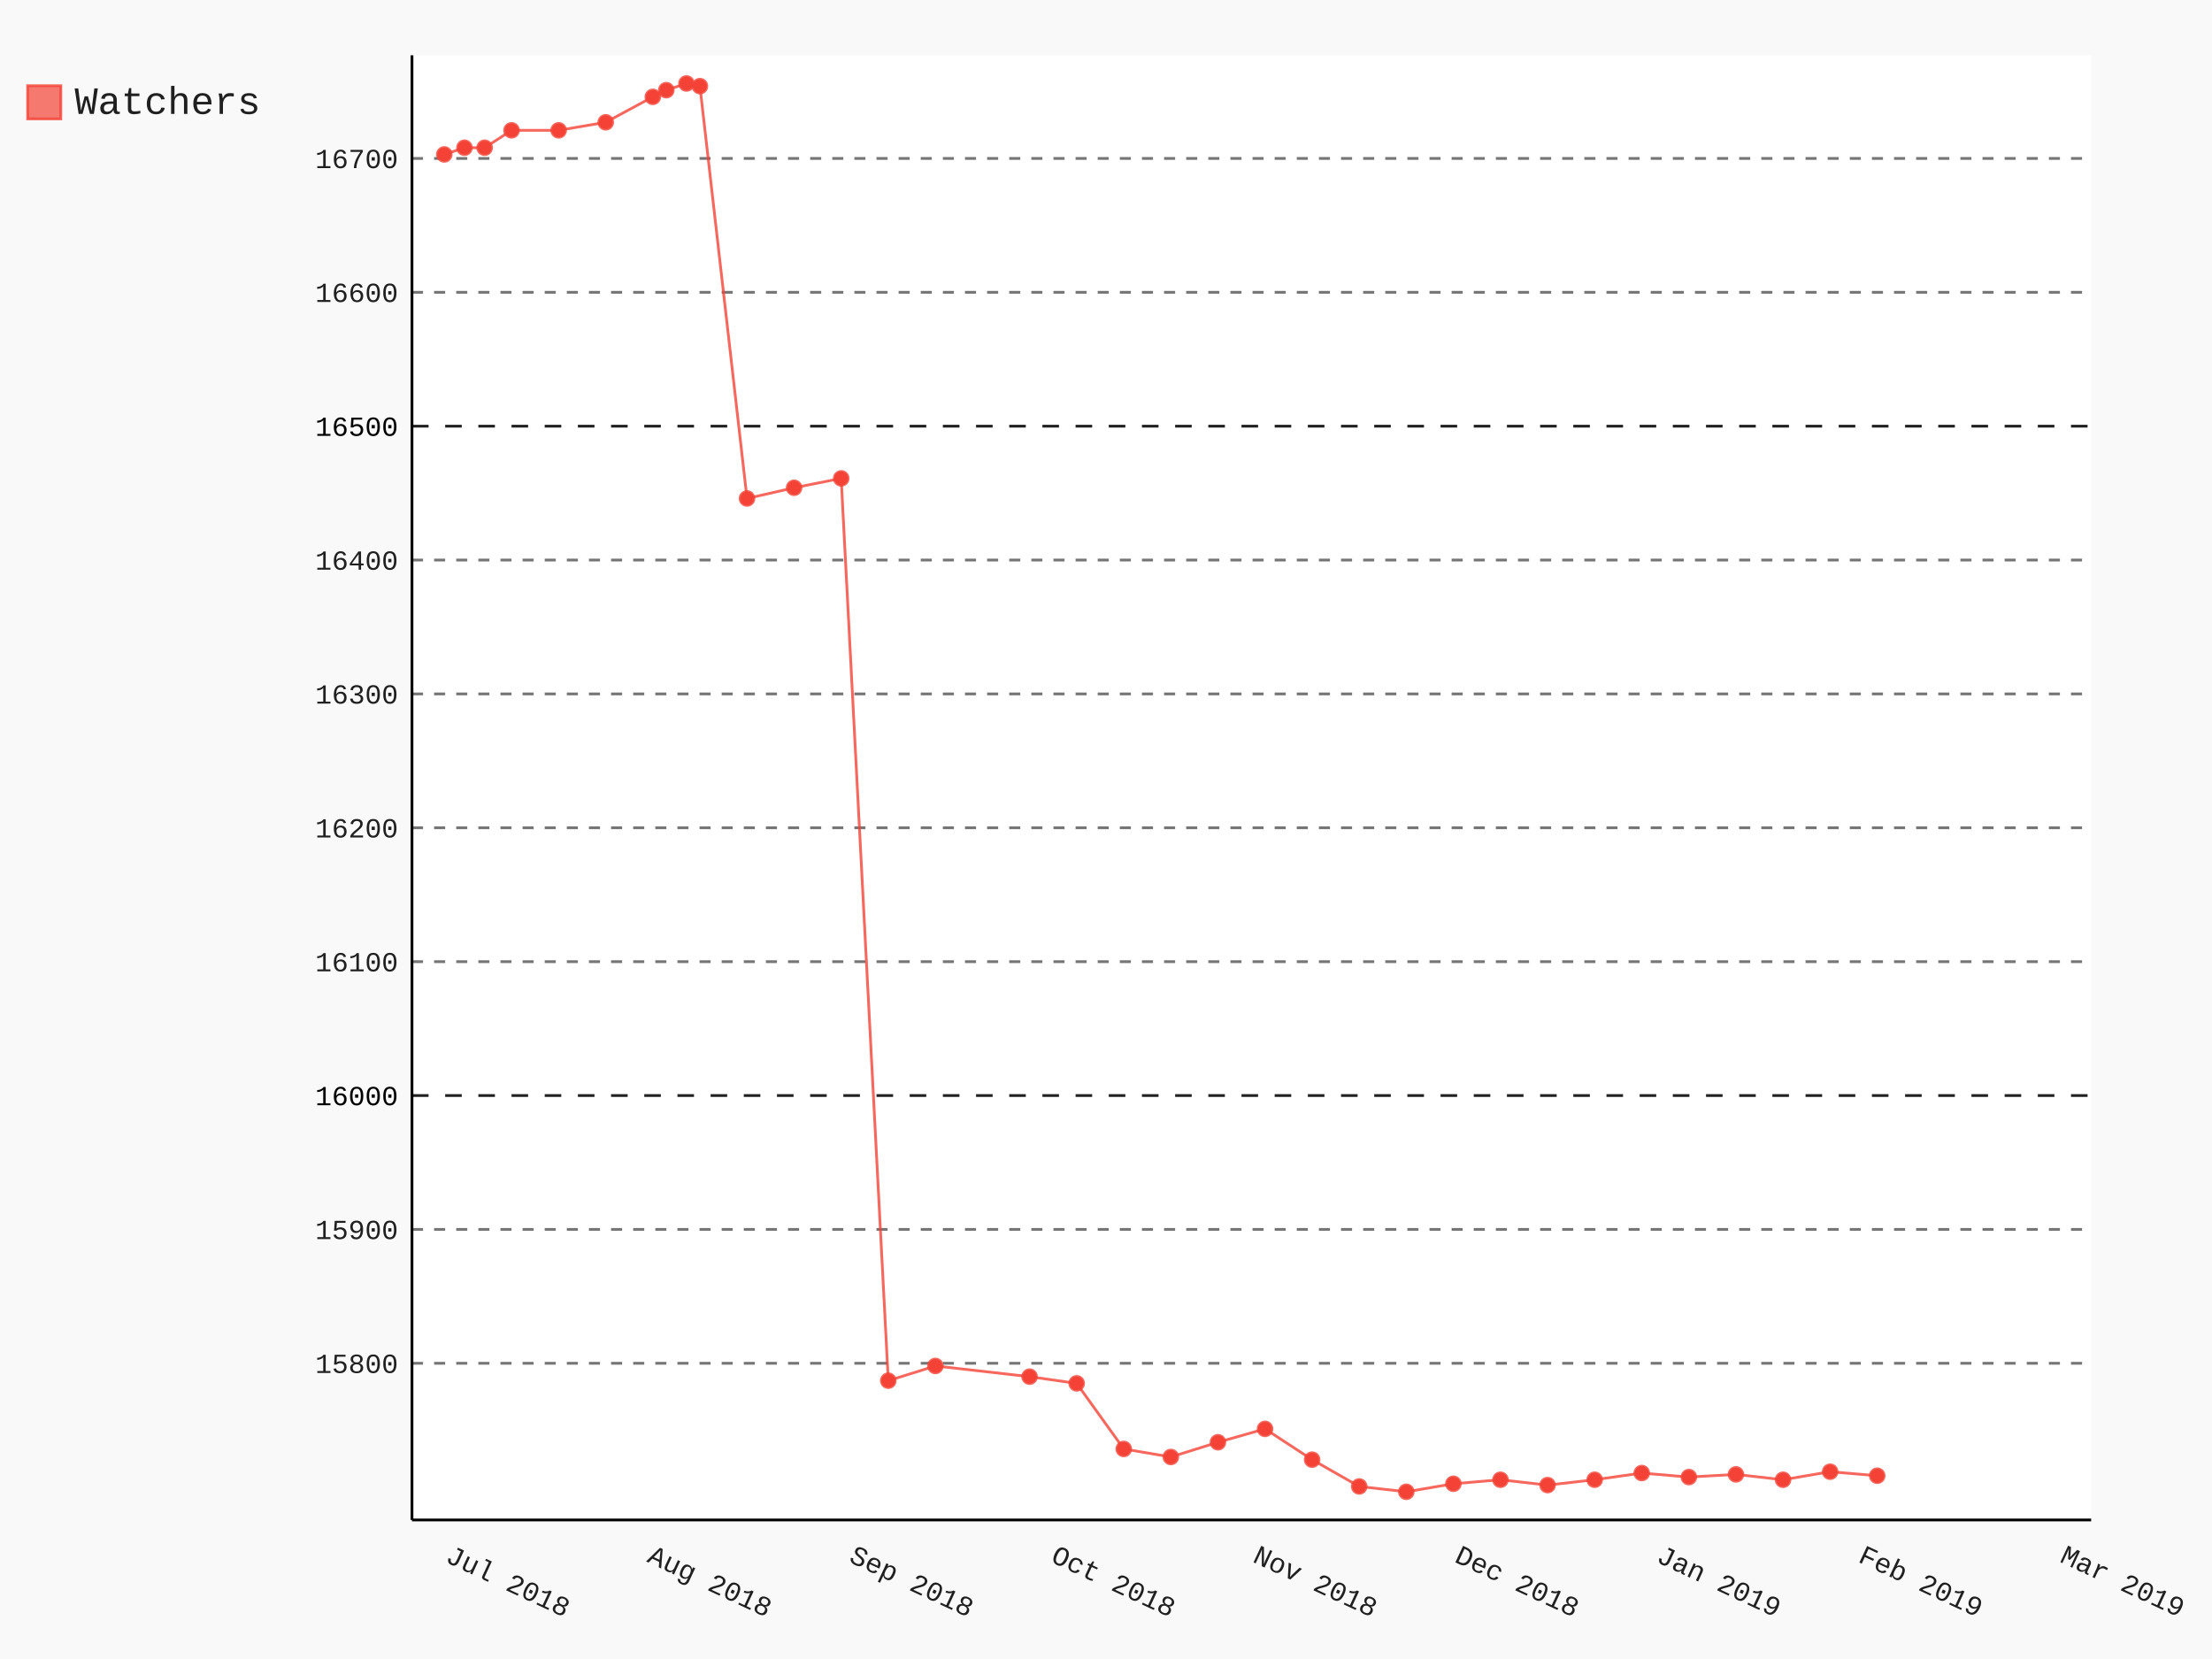
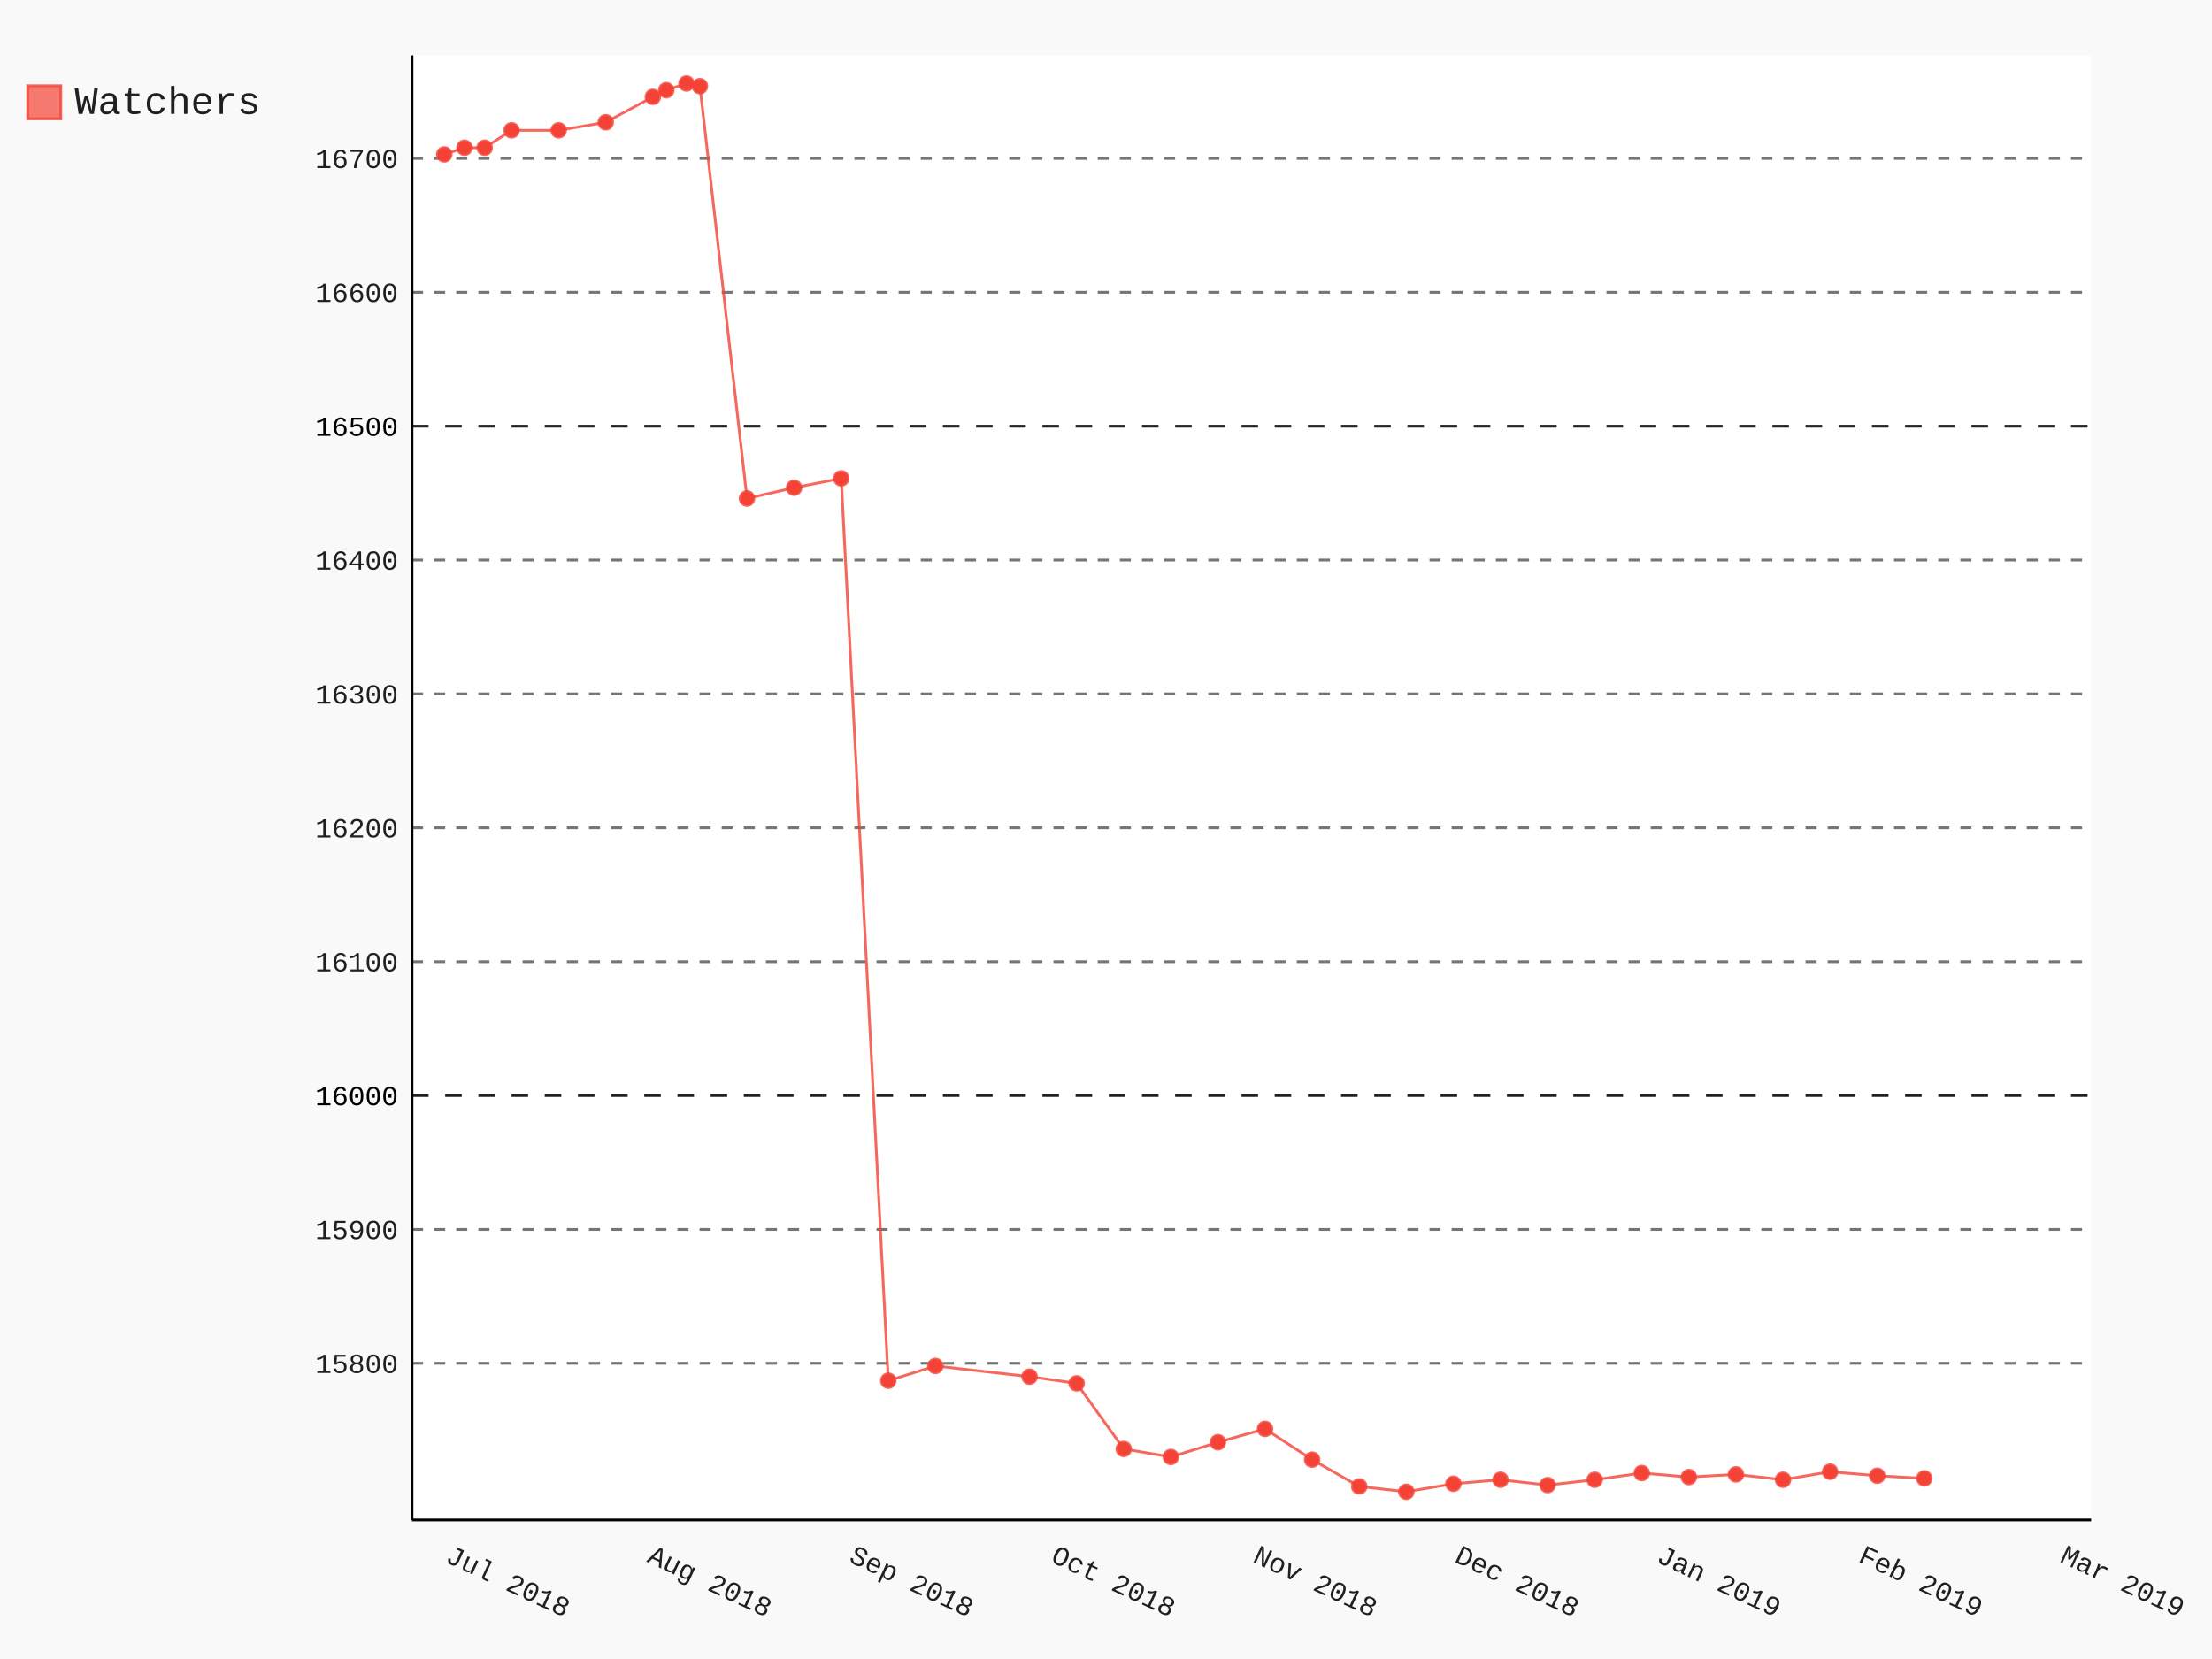
- <svg xmlns="http://www.w3.org/2000/svg" class="pygal-chart" id="chart-bdfc8fd7-eb15-48c1-b6ab-bbaa604e2da3" viewBox="0 0 800 600">
+ <svg xmlns="http://www.w3.org/2000/svg" class="pygal-chart" id="chart-ef6b535f-7dc6-477e-b79a-57ef24a3fc6a" viewBox="0 0 800 600">
  <defs>
-     <style type="text/css">#chart-bdfc8fd7-eb15-48c1-b6ab-bbaa604e2da3{-webkit-user-select:none;-webkit-font-smoothing:antialiased;font-family:Consolas,"Liberation Mono",Menlo,Courier,monospace}#chart-bdfc8fd7-eb15-48c1-b6ab-bbaa604e2da3 .title{font-family:Consolas,"Liberation Mono",Menlo,Courier,monospace;font-size:16px}#chart-bdfc8fd7-eb15-48c1-b6ab-bbaa604e2da3 .legends .legend text{font-family:Consolas,"Liberation Mono",Menlo,Courier,monospace;font-size:14px}#chart-bdfc8fd7-eb15-48c1-b6ab-bbaa604e2da3 .axis text{font-family:Consolas,"Liberation Mono",Menlo,Courier,monospace;font-size:10px}#chart-bdfc8fd7-eb15-48c1-b6ab-bbaa604e2da3 .axis text.major{font-family:Consolas,"Liberation Mono",Menlo,Courier,monospace;font-size:10px}#chart-bdfc8fd7-eb15-48c1-b6ab-bbaa604e2da3 .text-overlay text.value{font-family:Consolas,"Liberation Mono",Menlo,Courier,monospace;font-size:16px}#chart-bdfc8fd7-eb15-48c1-b6ab-bbaa604e2da3 .text-overlay text.label{font-family:Consolas,"Liberation Mono",Menlo,Courier,monospace;font-size:10px}#chart-bdfc8fd7-eb15-48c1-b6ab-bbaa604e2da3 .tooltip{font-family:Consolas,"Liberation Mono",Menlo,Courier,monospace;font-size:14px}#chart-bdfc8fd7-eb15-48c1-b6ab-bbaa604e2da3 text.no_data{font-family:Consolas,"Liberation Mono",Menlo,Courier,monospace;font-size:64px}
- #chart-bdfc8fd7-eb15-48c1-b6ab-bbaa604e2da3{background-color:rgba(249,249,249,1)}#chart-bdfc8fd7-eb15-48c1-b6ab-bbaa604e2da3 path,#chart-bdfc8fd7-eb15-48c1-b6ab-bbaa604e2da3 line,#chart-bdfc8fd7-eb15-48c1-b6ab-bbaa604e2da3 rect,#chart-bdfc8fd7-eb15-48c1-b6ab-bbaa604e2da3 circle{-webkit-transition:150ms;-moz-transition:150ms;transition:150ms}#chart-bdfc8fd7-eb15-48c1-b6ab-bbaa604e2da3 .graph &gt; .background{fill:rgba(249,249,249,1)}#chart-bdfc8fd7-eb15-48c1-b6ab-bbaa604e2da3 .plot &gt; .background{fill:rgba(255,255,255,1)}#chart-bdfc8fd7-eb15-48c1-b6ab-bbaa604e2da3 .graph{fill:rgba(0,0,0,.87)}#chart-bdfc8fd7-eb15-48c1-b6ab-bbaa604e2da3 text.no_data{fill:rgba(0,0,0,1)}#chart-bdfc8fd7-eb15-48c1-b6ab-bbaa604e2da3 .title{fill:rgba(0,0,0,1)}#chart-bdfc8fd7-eb15-48c1-b6ab-bbaa604e2da3 .legends .legend text{fill:rgba(0,0,0,.87)}#chart-bdfc8fd7-eb15-48c1-b6ab-bbaa604e2da3 .legends .legend:hover text{fill:rgba(0,0,0,1)}#chart-bdfc8fd7-eb15-48c1-b6ab-bbaa604e2da3 .axis .line{stroke:rgba(0,0,0,1)}#chart-bdfc8fd7-eb15-48c1-b6ab-bbaa604e2da3 .axis .guide.line{stroke:rgba(0,0,0,.54)}#chart-bdfc8fd7-eb15-48c1-b6ab-bbaa604e2da3 .axis .major.line{stroke:rgba(0,0,0,.87)}#chart-bdfc8fd7-eb15-48c1-b6ab-bbaa604e2da3 .axis text.major{fill:rgba(0,0,0,1)}#chart-bdfc8fd7-eb15-48c1-b6ab-bbaa604e2da3 .axis.y .guides:hover .guide.line,#chart-bdfc8fd7-eb15-48c1-b6ab-bbaa604e2da3 .line-graph .axis.x .guides:hover .guide.line,#chart-bdfc8fd7-eb15-48c1-b6ab-bbaa604e2da3 .stackedline-graph .axis.x .guides:hover .guide.line,#chart-bdfc8fd7-eb15-48c1-b6ab-bbaa604e2da3 .xy-graph .axis.x .guides:hover .guide.line{stroke:rgba(0,0,0,1)}#chart-bdfc8fd7-eb15-48c1-b6ab-bbaa604e2da3 .axis .guides:hover text{fill:rgba(0,0,0,1)}#chart-bdfc8fd7-eb15-48c1-b6ab-bbaa604e2da3 .reactive{fill-opacity:.7;stroke-opacity:.8}#chart-bdfc8fd7-eb15-48c1-b6ab-bbaa604e2da3 .ci{stroke:rgba(0,0,0,.87)}#chart-bdfc8fd7-eb15-48c1-b6ab-bbaa604e2da3 .reactive.active,#chart-bdfc8fd7-eb15-48c1-b6ab-bbaa604e2da3 .active .reactive{fill-opacity:.8;stroke-opacity:.9;stroke-width:4}#chart-bdfc8fd7-eb15-48c1-b6ab-bbaa604e2da3 .ci .reactive.active{stroke-width:1.5}#chart-bdfc8fd7-eb15-48c1-b6ab-bbaa604e2da3 .series text{fill:rgba(0,0,0,1)}#chart-bdfc8fd7-eb15-48c1-b6ab-bbaa604e2da3 .tooltip rect{fill:rgba(255,255,255,1);stroke:rgba(0,0,0,1);-webkit-transition:opacity 150ms;-moz-transition:opacity 150ms;transition:opacity 150ms}#chart-bdfc8fd7-eb15-48c1-b6ab-bbaa604e2da3 .tooltip .label{fill:rgba(0,0,0,.87)}#chart-bdfc8fd7-eb15-48c1-b6ab-bbaa604e2da3 .tooltip .label{fill:rgba(0,0,0,.87)}#chart-bdfc8fd7-eb15-48c1-b6ab-bbaa604e2da3 .tooltip .legend{font-size:.8em;fill:rgba(0,0,0,.54)}#chart-bdfc8fd7-eb15-48c1-b6ab-bbaa604e2da3 .tooltip .x_label{font-size:.6em;fill:rgba(0,0,0,1)}#chart-bdfc8fd7-eb15-48c1-b6ab-bbaa604e2da3 .tooltip .xlink{font-size:.5em;text-decoration:underline}#chart-bdfc8fd7-eb15-48c1-b6ab-bbaa604e2da3 .tooltip .value{font-size:1.5em}#chart-bdfc8fd7-eb15-48c1-b6ab-bbaa604e2da3 .bound{font-size:.5em}#chart-bdfc8fd7-eb15-48c1-b6ab-bbaa604e2da3 .max-value{font-size:.75em;fill:rgba(0,0,0,.54)}#chart-bdfc8fd7-eb15-48c1-b6ab-bbaa604e2da3 .map-element{fill:rgba(255,255,255,1);stroke:rgba(0,0,0,.54) !important}#chart-bdfc8fd7-eb15-48c1-b6ab-bbaa604e2da3 .map-element .reactive{fill-opacity:inherit;stroke-opacity:inherit}#chart-bdfc8fd7-eb15-48c1-b6ab-bbaa604e2da3 .color-0,#chart-bdfc8fd7-eb15-48c1-b6ab-bbaa604e2da3 .color-0 a:visited{stroke:#F44336;fill:#F44336}#chart-bdfc8fd7-eb15-48c1-b6ab-bbaa604e2da3 .text-overlay .color-0 text{fill:black}
- #chart-bdfc8fd7-eb15-48c1-b6ab-bbaa604e2da3 text.no_data{text-anchor:middle}#chart-bdfc8fd7-eb15-48c1-b6ab-bbaa604e2da3 .guide.line{fill:none}#chart-bdfc8fd7-eb15-48c1-b6ab-bbaa604e2da3 .centered{text-anchor:middle}#chart-bdfc8fd7-eb15-48c1-b6ab-bbaa604e2da3 .title{text-anchor:middle}#chart-bdfc8fd7-eb15-48c1-b6ab-bbaa604e2da3 .legends .legend text{fill-opacity:1}#chart-bdfc8fd7-eb15-48c1-b6ab-bbaa604e2da3 .axis.x text{text-anchor:middle}#chart-bdfc8fd7-eb15-48c1-b6ab-bbaa604e2da3 .axis.x:not(.web) text[transform]{text-anchor:start}#chart-bdfc8fd7-eb15-48c1-b6ab-bbaa604e2da3 .axis.x:not(.web) text[transform].backwards{text-anchor:end}#chart-bdfc8fd7-eb15-48c1-b6ab-bbaa604e2da3 .axis.y text{text-anchor:end}#chart-bdfc8fd7-eb15-48c1-b6ab-bbaa604e2da3 .axis.y text[transform].backwards{text-anchor:start}#chart-bdfc8fd7-eb15-48c1-b6ab-bbaa604e2da3 .axis.y2 text{text-anchor:start}#chart-bdfc8fd7-eb15-48c1-b6ab-bbaa604e2da3 .axis.y2 text[transform].backwards{text-anchor:end}#chart-bdfc8fd7-eb15-48c1-b6ab-bbaa604e2da3 .axis .guide.line{stroke-dasharray:4,4}#chart-bdfc8fd7-eb15-48c1-b6ab-bbaa604e2da3 .axis .major.guide.line{stroke-dasharray:6,6}#chart-bdfc8fd7-eb15-48c1-b6ab-bbaa604e2da3 .horizontal .axis.y .guide.line,#chart-bdfc8fd7-eb15-48c1-b6ab-bbaa604e2da3 .horizontal .axis.y2 .guide.line,#chart-bdfc8fd7-eb15-48c1-b6ab-bbaa604e2da3 .vertical .axis.x .guide.line{opacity:0}#chart-bdfc8fd7-eb15-48c1-b6ab-bbaa604e2da3 .horizontal .axis.always_show .guide.line,#chart-bdfc8fd7-eb15-48c1-b6ab-bbaa604e2da3 .vertical .axis.always_show .guide.line{opacity:1 !important}#chart-bdfc8fd7-eb15-48c1-b6ab-bbaa604e2da3 .axis.y .guides:hover .guide.line,#chart-bdfc8fd7-eb15-48c1-b6ab-bbaa604e2da3 .axis.y2 .guides:hover .guide.line,#chart-bdfc8fd7-eb15-48c1-b6ab-bbaa604e2da3 .axis.x .guides:hover .guide.line{opacity:1}#chart-bdfc8fd7-eb15-48c1-b6ab-bbaa604e2da3 .axis .guides:hover text{opacity:1}#chart-bdfc8fd7-eb15-48c1-b6ab-bbaa604e2da3 .nofill{fill:none}#chart-bdfc8fd7-eb15-48c1-b6ab-bbaa604e2da3 .subtle-fill{fill-opacity:.2}#chart-bdfc8fd7-eb15-48c1-b6ab-bbaa604e2da3 .dot{stroke-width:1px;fill-opacity:1}#chart-bdfc8fd7-eb15-48c1-b6ab-bbaa604e2da3 .dot.active{stroke-width:5px}#chart-bdfc8fd7-eb15-48c1-b6ab-bbaa604e2da3 .dot.negative{fill:transparent}#chart-bdfc8fd7-eb15-48c1-b6ab-bbaa604e2da3 text,#chart-bdfc8fd7-eb15-48c1-b6ab-bbaa604e2da3 tspan{stroke:none !important}#chart-bdfc8fd7-eb15-48c1-b6ab-bbaa604e2da3 .series text.active{opacity:1}#chart-bdfc8fd7-eb15-48c1-b6ab-bbaa604e2da3 .tooltip rect{fill-opacity:.95;stroke-width:.5}#chart-bdfc8fd7-eb15-48c1-b6ab-bbaa604e2da3 .tooltip text{fill-opacity:1}#chart-bdfc8fd7-eb15-48c1-b6ab-bbaa604e2da3 .showable{visibility:hidden}#chart-bdfc8fd7-eb15-48c1-b6ab-bbaa604e2da3 .showable.shown{visibility:visible}#chart-bdfc8fd7-eb15-48c1-b6ab-bbaa604e2da3 .gauge-background{fill:rgba(229,229,229,1);stroke:none}#chart-bdfc8fd7-eb15-48c1-b6ab-bbaa604e2da3 .bg-lines{stroke:rgba(249,249,249,1);stroke-width:2px}</style>
+     <style type="text/css">#chart-ef6b535f-7dc6-477e-b79a-57ef24a3fc6a{-webkit-user-select:none;-webkit-font-smoothing:antialiased;font-family:Consolas,"Liberation Mono",Menlo,Courier,monospace}#chart-ef6b535f-7dc6-477e-b79a-57ef24a3fc6a .title{font-family:Consolas,"Liberation Mono",Menlo,Courier,monospace;font-size:16px}#chart-ef6b535f-7dc6-477e-b79a-57ef24a3fc6a .legends .legend text{font-family:Consolas,"Liberation Mono",Menlo,Courier,monospace;font-size:14px}#chart-ef6b535f-7dc6-477e-b79a-57ef24a3fc6a .axis text{font-family:Consolas,"Liberation Mono",Menlo,Courier,monospace;font-size:10px}#chart-ef6b535f-7dc6-477e-b79a-57ef24a3fc6a .axis text.major{font-family:Consolas,"Liberation Mono",Menlo,Courier,monospace;font-size:10px}#chart-ef6b535f-7dc6-477e-b79a-57ef24a3fc6a .text-overlay text.value{font-family:Consolas,"Liberation Mono",Menlo,Courier,monospace;font-size:16px}#chart-ef6b535f-7dc6-477e-b79a-57ef24a3fc6a .text-overlay text.label{font-family:Consolas,"Liberation Mono",Menlo,Courier,monospace;font-size:10px}#chart-ef6b535f-7dc6-477e-b79a-57ef24a3fc6a .tooltip{font-family:Consolas,"Liberation Mono",Menlo,Courier,monospace;font-size:14px}#chart-ef6b535f-7dc6-477e-b79a-57ef24a3fc6a text.no_data{font-family:Consolas,"Liberation Mono",Menlo,Courier,monospace;font-size:64px}
+ #chart-ef6b535f-7dc6-477e-b79a-57ef24a3fc6a{background-color:rgba(249,249,249,1)}#chart-ef6b535f-7dc6-477e-b79a-57ef24a3fc6a path,#chart-ef6b535f-7dc6-477e-b79a-57ef24a3fc6a line,#chart-ef6b535f-7dc6-477e-b79a-57ef24a3fc6a rect,#chart-ef6b535f-7dc6-477e-b79a-57ef24a3fc6a circle{-webkit-transition:150ms;-moz-transition:150ms;transition:150ms}#chart-ef6b535f-7dc6-477e-b79a-57ef24a3fc6a .graph &gt; .background{fill:rgba(249,249,249,1)}#chart-ef6b535f-7dc6-477e-b79a-57ef24a3fc6a .plot &gt; .background{fill:rgba(255,255,255,1)}#chart-ef6b535f-7dc6-477e-b79a-57ef24a3fc6a .graph{fill:rgba(0,0,0,.87)}#chart-ef6b535f-7dc6-477e-b79a-57ef24a3fc6a text.no_data{fill:rgba(0,0,0,1)}#chart-ef6b535f-7dc6-477e-b79a-57ef24a3fc6a .title{fill:rgba(0,0,0,1)}#chart-ef6b535f-7dc6-477e-b79a-57ef24a3fc6a .legends .legend text{fill:rgba(0,0,0,.87)}#chart-ef6b535f-7dc6-477e-b79a-57ef24a3fc6a .legends .legend:hover text{fill:rgba(0,0,0,1)}#chart-ef6b535f-7dc6-477e-b79a-57ef24a3fc6a .axis .line{stroke:rgba(0,0,0,1)}#chart-ef6b535f-7dc6-477e-b79a-57ef24a3fc6a .axis .guide.line{stroke:rgba(0,0,0,.54)}#chart-ef6b535f-7dc6-477e-b79a-57ef24a3fc6a .axis .major.line{stroke:rgba(0,0,0,.87)}#chart-ef6b535f-7dc6-477e-b79a-57ef24a3fc6a .axis text.major{fill:rgba(0,0,0,1)}#chart-ef6b535f-7dc6-477e-b79a-57ef24a3fc6a .axis.y .guides:hover .guide.line,#chart-ef6b535f-7dc6-477e-b79a-57ef24a3fc6a .line-graph .axis.x .guides:hover .guide.line,#chart-ef6b535f-7dc6-477e-b79a-57ef24a3fc6a .stackedline-graph .axis.x .guides:hover .guide.line,#chart-ef6b535f-7dc6-477e-b79a-57ef24a3fc6a .xy-graph .axis.x .guides:hover .guide.line{stroke:rgba(0,0,0,1)}#chart-ef6b535f-7dc6-477e-b79a-57ef24a3fc6a .axis .guides:hover text{fill:rgba(0,0,0,1)}#chart-ef6b535f-7dc6-477e-b79a-57ef24a3fc6a .reactive{fill-opacity:.7;stroke-opacity:.8}#chart-ef6b535f-7dc6-477e-b79a-57ef24a3fc6a .ci{stroke:rgba(0,0,0,.87)}#chart-ef6b535f-7dc6-477e-b79a-57ef24a3fc6a .reactive.active,#chart-ef6b535f-7dc6-477e-b79a-57ef24a3fc6a .active .reactive{fill-opacity:.8;stroke-opacity:.9;stroke-width:4}#chart-ef6b535f-7dc6-477e-b79a-57ef24a3fc6a .ci .reactive.active{stroke-width:1.5}#chart-ef6b535f-7dc6-477e-b79a-57ef24a3fc6a .series text{fill:rgba(0,0,0,1)}#chart-ef6b535f-7dc6-477e-b79a-57ef24a3fc6a .tooltip rect{fill:rgba(255,255,255,1);stroke:rgba(0,0,0,1);-webkit-transition:opacity 150ms;-moz-transition:opacity 150ms;transition:opacity 150ms}#chart-ef6b535f-7dc6-477e-b79a-57ef24a3fc6a .tooltip .label{fill:rgba(0,0,0,.87)}#chart-ef6b535f-7dc6-477e-b79a-57ef24a3fc6a .tooltip .label{fill:rgba(0,0,0,.87)}#chart-ef6b535f-7dc6-477e-b79a-57ef24a3fc6a .tooltip .legend{font-size:.8em;fill:rgba(0,0,0,.54)}#chart-ef6b535f-7dc6-477e-b79a-57ef24a3fc6a .tooltip .x_label{font-size:.6em;fill:rgba(0,0,0,1)}#chart-ef6b535f-7dc6-477e-b79a-57ef24a3fc6a .tooltip .xlink{font-size:.5em;text-decoration:underline}#chart-ef6b535f-7dc6-477e-b79a-57ef24a3fc6a .tooltip .value{font-size:1.5em}#chart-ef6b535f-7dc6-477e-b79a-57ef24a3fc6a .bound{font-size:.5em}#chart-ef6b535f-7dc6-477e-b79a-57ef24a3fc6a .max-value{font-size:.75em;fill:rgba(0,0,0,.54)}#chart-ef6b535f-7dc6-477e-b79a-57ef24a3fc6a .map-element{fill:rgba(255,255,255,1);stroke:rgba(0,0,0,.54) !important}#chart-ef6b535f-7dc6-477e-b79a-57ef24a3fc6a .map-element .reactive{fill-opacity:inherit;stroke-opacity:inherit}#chart-ef6b535f-7dc6-477e-b79a-57ef24a3fc6a .color-0,#chart-ef6b535f-7dc6-477e-b79a-57ef24a3fc6a .color-0 a:visited{stroke:#F44336;fill:#F44336}#chart-ef6b535f-7dc6-477e-b79a-57ef24a3fc6a .text-overlay .color-0 text{fill:black}
+ #chart-ef6b535f-7dc6-477e-b79a-57ef24a3fc6a text.no_data{text-anchor:middle}#chart-ef6b535f-7dc6-477e-b79a-57ef24a3fc6a .guide.line{fill:none}#chart-ef6b535f-7dc6-477e-b79a-57ef24a3fc6a .centered{text-anchor:middle}#chart-ef6b535f-7dc6-477e-b79a-57ef24a3fc6a .title{text-anchor:middle}#chart-ef6b535f-7dc6-477e-b79a-57ef24a3fc6a .legends .legend text{fill-opacity:1}#chart-ef6b535f-7dc6-477e-b79a-57ef24a3fc6a .axis.x text{text-anchor:middle}#chart-ef6b535f-7dc6-477e-b79a-57ef24a3fc6a .axis.x:not(.web) text[transform]{text-anchor:start}#chart-ef6b535f-7dc6-477e-b79a-57ef24a3fc6a .axis.x:not(.web) text[transform].backwards{text-anchor:end}#chart-ef6b535f-7dc6-477e-b79a-57ef24a3fc6a .axis.y text{text-anchor:end}#chart-ef6b535f-7dc6-477e-b79a-57ef24a3fc6a .axis.y text[transform].backwards{text-anchor:start}#chart-ef6b535f-7dc6-477e-b79a-57ef24a3fc6a .axis.y2 text{text-anchor:start}#chart-ef6b535f-7dc6-477e-b79a-57ef24a3fc6a .axis.y2 text[transform].backwards{text-anchor:end}#chart-ef6b535f-7dc6-477e-b79a-57ef24a3fc6a .axis .guide.line{stroke-dasharray:4,4}#chart-ef6b535f-7dc6-477e-b79a-57ef24a3fc6a .axis .major.guide.line{stroke-dasharray:6,6}#chart-ef6b535f-7dc6-477e-b79a-57ef24a3fc6a .horizontal .axis.y .guide.line,#chart-ef6b535f-7dc6-477e-b79a-57ef24a3fc6a .horizontal .axis.y2 .guide.line,#chart-ef6b535f-7dc6-477e-b79a-57ef24a3fc6a .vertical .axis.x .guide.line{opacity:0}#chart-ef6b535f-7dc6-477e-b79a-57ef24a3fc6a .horizontal .axis.always_show .guide.line,#chart-ef6b535f-7dc6-477e-b79a-57ef24a3fc6a .vertical .axis.always_show .guide.line{opacity:1 !important}#chart-ef6b535f-7dc6-477e-b79a-57ef24a3fc6a .axis.y .guides:hover .guide.line,#chart-ef6b535f-7dc6-477e-b79a-57ef24a3fc6a .axis.y2 .guides:hover .guide.line,#chart-ef6b535f-7dc6-477e-b79a-57ef24a3fc6a .axis.x .guides:hover .guide.line{opacity:1}#chart-ef6b535f-7dc6-477e-b79a-57ef24a3fc6a .axis .guides:hover text{opacity:1}#chart-ef6b535f-7dc6-477e-b79a-57ef24a3fc6a .nofill{fill:none}#chart-ef6b535f-7dc6-477e-b79a-57ef24a3fc6a .subtle-fill{fill-opacity:.2}#chart-ef6b535f-7dc6-477e-b79a-57ef24a3fc6a .dot{stroke-width:1px;fill-opacity:1}#chart-ef6b535f-7dc6-477e-b79a-57ef24a3fc6a .dot.active{stroke-width:5px}#chart-ef6b535f-7dc6-477e-b79a-57ef24a3fc6a .dot.negative{fill:transparent}#chart-ef6b535f-7dc6-477e-b79a-57ef24a3fc6a text,#chart-ef6b535f-7dc6-477e-b79a-57ef24a3fc6a tspan{stroke:none !important}#chart-ef6b535f-7dc6-477e-b79a-57ef24a3fc6a .series text.active{opacity:1}#chart-ef6b535f-7dc6-477e-b79a-57ef24a3fc6a .tooltip rect{fill-opacity:.95;stroke-width:.5}#chart-ef6b535f-7dc6-477e-b79a-57ef24a3fc6a .tooltip text{fill-opacity:1}#chart-ef6b535f-7dc6-477e-b79a-57ef24a3fc6a .showable{visibility:hidden}#chart-ef6b535f-7dc6-477e-b79a-57ef24a3fc6a .showable.shown{visibility:visible}#chart-ef6b535f-7dc6-477e-b79a-57ef24a3fc6a .gauge-background{fill:rgba(229,229,229,1);stroke:none}#chart-ef6b535f-7dc6-477e-b79a-57ef24a3fc6a .bg-lines{stroke:rgba(249,249,249,1);stroke-width:2px}</style>
  </defs>
  <g class="graph datetimeline-graph vertical">
    <rect class="background" height="600" width="800" x="0" y="0" />
    <g class="plot" transform="translate(149, 20)">
      <rect class="background" height="529.714" width="607.297" x="0" y="0" />
      <g class="axis y always_show">
        <path class="line" d="M0 529.714 h607.297" />
        <g class="guides">
          <path class="guide line" d="M0 473.048 h607.297" />
          <text class="" x="-5" y="476.548">15800</text>
        </g>
        <g class="guides">
          <path class="guide line" d="M0 424.631 h607.297" />
          <text class="" x="-5" y="428.131">15900</text>
        </g>
        <g class="guides">
          <path class="major guide line" d="M0 376.215 h607.297" />
          <text class="major" x="-5" y="379.715">16000</text>
        </g>
        <g class="guides">
          <path class="guide line" d="M0 327.799 h607.297" />
          <text class="" x="-5" y="331.299">16100</text>
        </g>
        <g class="guides">
          <path class="guide line" d="M0 279.382 h607.297" />
          <text class="" x="-5" y="282.882">16200</text>
        </g>
        <g class="guides">
          <path class="guide line" d="M0 230.966 h607.297" />
          <text class="" x="-5" y="234.466">16300</text>
        </g>
        <g class="guides">
          <path class="guide line" d="M0 182.549 h607.297" />
          <text class="" x="-5" y="186.049">16400</text>
        </g>
        <g class="guides">
          <path class="major guide line" d="M0 134.133 h607.297" />
          <text class="major" x="-5" y="137.633">16500</text>
        </g>
        <g class="guides">
          <path class="guide line" d="M0 85.716 h607.297" />
          <text class="" x="-5" y="89.216">16600</text>
        </g>
        <g class="guides">
          <path class="guide line" d="M0 37.3 h607.297" />
          <text class="" x="-5" y="40.8">16700</text>
        </g>
      </g>
      <g class="axis x">
        <path class="line" d="M0 0 v529.714" />
        <g class="guides">
          <path class="guide line" d="M11.679 0 v529.714" />
          <text class="" transform="rotate(25 11.67879 544.7143)" x="11.679" y="544.714">Jul 2018</text>
        </g>
        <g class="guides">
          <path class="guide line" d="M84.671 0 v529.714" />
          <text class="" transform="rotate(25 84.67125 544.7143)" x="84.671" y="544.714">Aug 2018</text>
        </g>
        <g class="guides">
          <path class="guide line" d="M157.664 0 v529.714" />
          <text class="" transform="rotate(25 157.6637 544.7143)" x="157.664" y="544.714">Sep 2018</text>
        </g>
        <g class="guides">
          <path class="guide line" d="M230.656 0 v529.714" />
          <text class="" transform="rotate(25 230.6562 544.7143)" x="230.656" y="544.714">Oct 2018</text>
        </g>
        <g class="guides">
          <path class="guide line" d="M303.649 0 v529.714" />
          <text class="" transform="rotate(25 303.6486 544.7143)" x="303.649" y="544.714">Nov 2018</text>
        </g>
        <g class="guides">
          <path class="guide line" d="M376.641 0 v529.714" />
          <text class="" transform="rotate(25 376.6411 544.7143)" x="376.641" y="544.714">Dec 2018</text>
        </g>
        <g class="guides">
          <path class="guide line" d="M449.634 0 v529.714" />
          <text class="" transform="rotate(25 449.6335 544.7143)" x="449.634" y="544.714">Jan 2019</text>
        </g>
        <g class="guides">
          <path class="guide line" d="M522.626 0 v529.714" />
          <text class="" transform="rotate(25 522.626 544.7143)" x="522.626" y="544.714">Feb 2019</text>
        </g>
        <g class="guides">
          <path class="guide line" d="M595.618 0 v529.714" />
          <text class="" transform="rotate(25 595.6184 544.7143)" x="595.618" y="544.714">Mar 2019</text>
        </g>
      </g>
      <g class="series serie-0 color-0">
-         <path class="line reactive nofill" d="M11.679 35.848 L18.978 33.427 26.277 33.427 36.01 27.133 53.041 27.133 70.073 24.228 87.104 15.028 91.97 12.608 99.27 10.187 104.136 11.155 121.167 160.278 138.199 156.404 155.231 153.015 172.262 479.342 189.294 474.016 223.357 477.889 240.388 480.31 257.42 504.034 274.452 506.939 291.483 501.613 308.515 496.772 325.546 507.908 342.578 517.591 359.609 519.528 376.641 516.623 393.673 515.17 410.704 517.107 427.736 515.17 444.767 512.749 461.799 514.202 478.831 513.233 495.862 515.17 512.894 512.265 529.925 513.718" />
+         <path class="line reactive nofill" d="M11.679 35.848 L18.978 33.427 26.277 33.427 36.01 27.133 53.041 27.133 70.073 24.228 87.104 15.028 91.97 12.608 99.27 10.187 104.136 11.155 121.167 160.278 138.199 156.404 155.231 153.015 172.262 479.342 189.294 474.016 223.357 477.889 240.388 480.31 257.42 504.034 274.452 506.939 291.483 501.613 308.515 496.772 325.546 507.908 342.578 517.591 359.609 519.528 376.641 516.623 393.673 515.17 410.704 517.107 427.736 515.17 444.767 512.749 461.799 514.202 478.831 513.233 495.862 515.17 512.894 512.265 529.925 513.718 546.957 514.686" />
      </g>
    </g>
    <g class="titles" />
    <g class="plot overlay" transform="translate(149, 20)">
      <g class="series serie-0 color-0">
        <g class="dots">
          <circle class="dot reactive tooltip-trigger" cx="11.679" cy="35.848" r="2.5" />
        </g>
        <g class="dots">
          <circle class="dot reactive tooltip-trigger" cx="18.978" cy="33.427" r="2.5" />
        </g>
        <g class="dots">
          <circle class="dot reactive tooltip-trigger" cx="26.277" cy="33.427" r="2.5" />
        </g>
        <g class="dots">
          <circle class="dot reactive tooltip-trigger" cx="36.01" cy="27.133" r="2.5" />
        </g>
        <g class="dots">
          <circle class="dot reactive tooltip-trigger" cx="53.041" cy="27.133" r="2.5" />
        </g>
        <g class="dots">
          <circle class="dot reactive tooltip-trigger" cx="70.073" cy="24.228" r="2.5" />
        </g>
        <g class="dots">
          <circle class="dot reactive tooltip-trigger" cx="87.104" cy="15.028" r="2.5" />
        </g>
        <g class="dots">
          <circle class="dot reactive tooltip-trigger" cx="91.97" cy="12.608" r="2.5" />
        </g>
        <g class="dots">
          <circle class="dot reactive tooltip-trigger" cx="99.27" cy="10.187" r="2.5" />
        </g>
        <g class="dots">
          <circle class="dot reactive tooltip-trigger" cx="104.136" cy="11.155" r="2.5" />
        </g>
        <g class="dots">
          <circle class="dot reactive tooltip-trigger" cx="121.167" cy="160.278" r="2.5" />
        </g>
        <g class="dots">
          <circle class="dot reactive tooltip-trigger" cx="138.199" cy="156.404" r="2.5" />
        </g>
        <g class="dots">
          <circle class="dot reactive tooltip-trigger" cx="155.231" cy="153.015" r="2.5" />
        </g>
        <g class="dots">
          <circle class="dot reactive tooltip-trigger" cx="172.262" cy="479.342" r="2.5" />
        </g>
        <g class="dots">
          <circle class="dot reactive tooltip-trigger" cx="189.294" cy="474.016" r="2.5" />
        </g>
        <g class="dots">
          <circle class="dot reactive tooltip-trigger" cx="223.357" cy="477.889" r="2.5" />
        </g>
        <g class="dots">
          <circle class="dot reactive tooltip-trigger" cx="240.388" cy="480.31" r="2.5" />
        </g>
        <g class="dots">
          <circle class="dot reactive tooltip-trigger" cx="257.42" cy="504.034" r="2.5" />
        </g>
        <g class="dots">
          <circle class="dot reactive tooltip-trigger" cx="274.452" cy="506.939" r="2.5" />
        </g>
        <g class="dots">
          <circle class="dot reactive tooltip-trigger" cx="291.483" cy="501.613" r="2.5" />
        </g>
        <g class="dots">
          <circle class="dot reactive tooltip-trigger" cx="308.515" cy="496.772" r="2.5" />
        </g>
        <g class="dots">
          <circle class="dot reactive tooltip-trigger" cx="325.546" cy="507.908" r="2.5" />
        </g>
        <g class="dots">
          <circle class="dot reactive tooltip-trigger" cx="342.578" cy="517.591" r="2.5" />
        </g>
        <g class="dots">
          <circle class="dot reactive tooltip-trigger" cx="359.609" cy="519.528" r="2.5" />
        </g>
        <g class="dots">
          <circle class="dot reactive tooltip-trigger" cx="376.641" cy="516.623" r="2.5" />
        </g>
        <g class="dots">
          <circle class="dot reactive tooltip-trigger" cx="393.673" cy="515.17" r="2.5" />
        </g>
        <g class="dots">
          <circle class="dot reactive tooltip-trigger" cx="410.704" cy="517.107" r="2.5" />
        </g>
        <g class="dots">
          <circle class="dot reactive tooltip-trigger" cx="427.736" cy="515.17" r="2.5" />
        </g>
        <g class="dots">
          <circle class="dot reactive tooltip-trigger" cx="444.767" cy="512.749" r="2.5" />
        </g>
        <g class="dots">
          <circle class="dot reactive tooltip-trigger" cx="461.799" cy="514.202" r="2.5" />
        </g>
        <g class="dots">
          <circle class="dot reactive tooltip-trigger" cx="478.831" cy="513.233" r="2.5" />
        </g>
        <g class="dots">
          <circle class="dot reactive tooltip-trigger" cx="495.862" cy="515.17" r="2.5" />
        </g>
        <g class="dots">
          <circle class="dot reactive tooltip-trigger" cx="512.894" cy="512.265" r="2.5" />
        </g>
        <g class="dots">
          <circle class="dot reactive tooltip-trigger" cx="529.925" cy="513.718" r="2.5" />
+         </g>
+         <g class="dots">
+           <circle class="dot reactive tooltip-trigger" cx="546.957" cy="514.686" r="2.5" />
        </g>
      </g>
    </g>
    <g class="plot text-overlay" transform="translate(149, 20)">
      <g class="series serie-0 color-0" />
    </g>
    <g class="plot tooltip-overlay" transform="translate(149, 20)">
      <g class="tooltip" style="opacity: 0" transform="translate(0 0)">
        <rect class="tooltip-box" height="0" rx="0" ry="0" width="0" />
        <g class="text" />
      </g>
    </g>
    <g class="legends" transform="translate(10, 30)">
      <g class="legend reactive activate-serie" id="activate-serie-0">
        <rect class="color-0 reactive" height="12" width="12" x="0.0" y="1.0" />
        <text x="17.0" y="11.2">Watchers</text>
      </g>
    </g>
    <g class="legends" transform="translate(766, 30)" />
  </g>
</svg>
